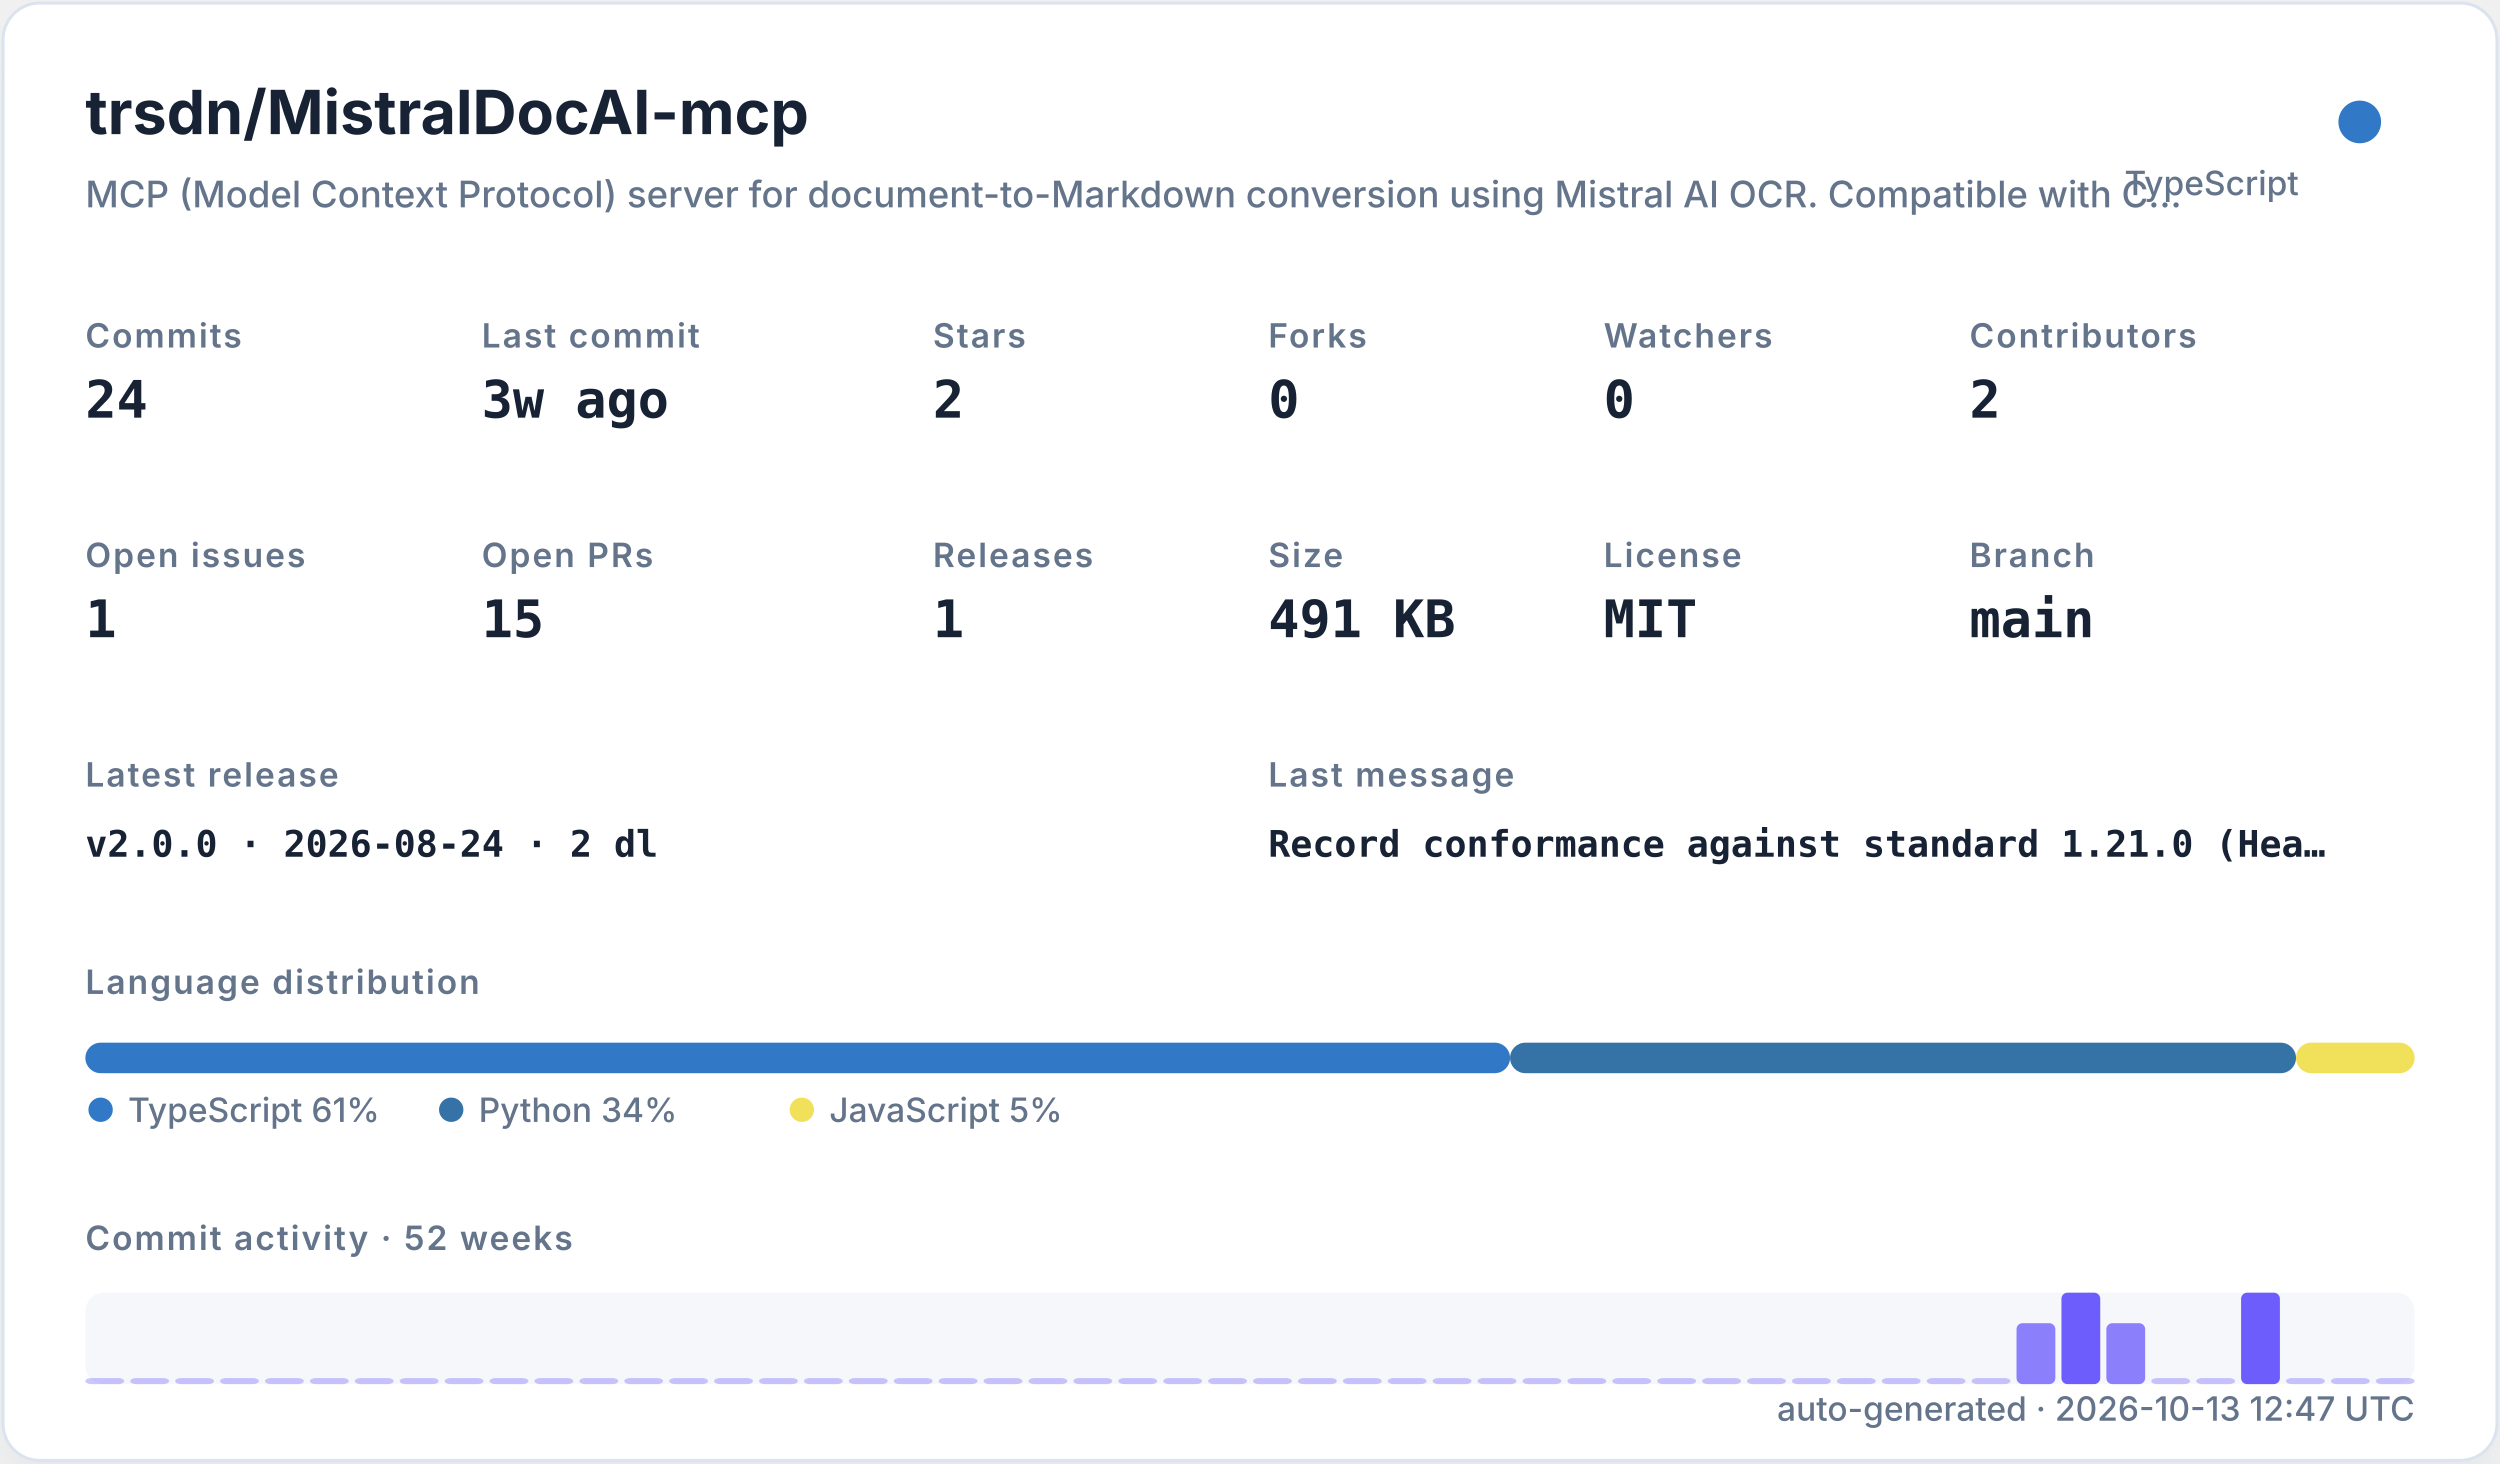
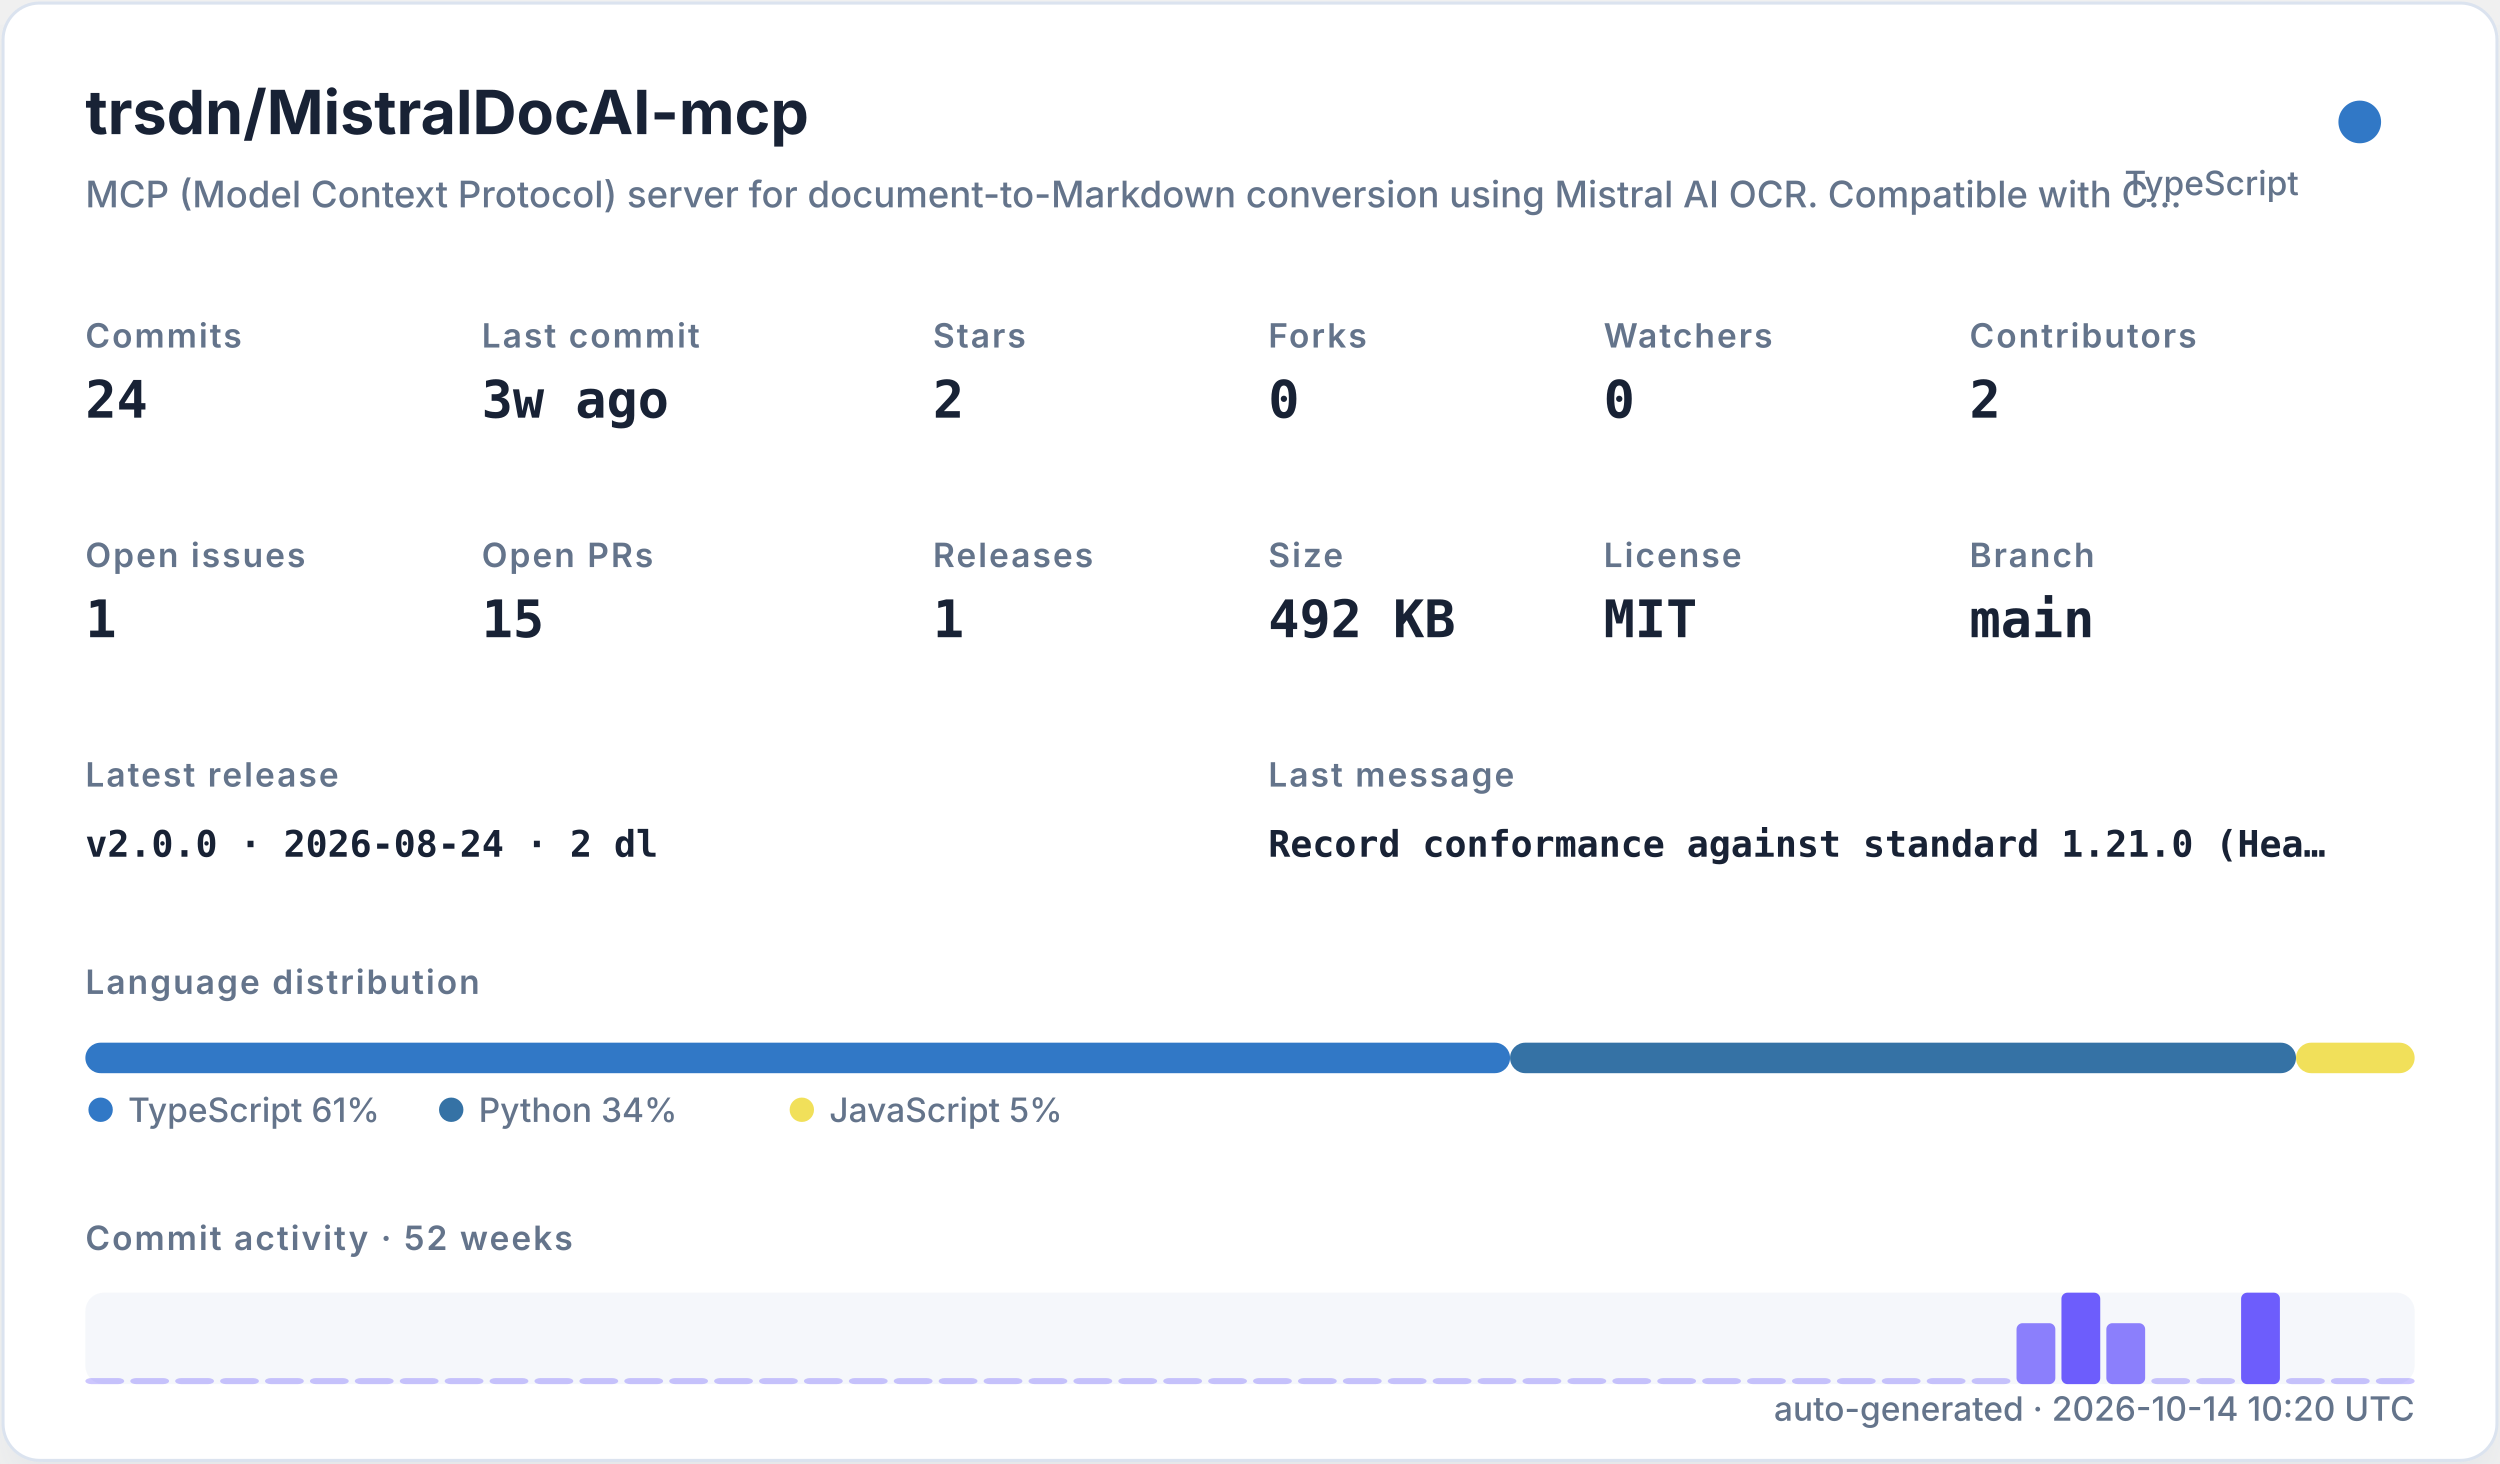
<svg xmlns="http://www.w3.org/2000/svg" width="820" height="480" viewBox="0 0 820 480" role="img">
  <defs>
    <filter id="shadow" x="-10%" y="-10%" width="120%" height="120%">
      <feDropShadow dx="0" dy="8" stdDeviation="10" flood-color="#94a3b8" flood-opacity="0.16" />
    </filter>
    <style>
    .title { font: 700 20px -apple-system,BlinkMacSystemFont,"Segoe UI",sans-serif; fill: #182235; }
    .subtitle { font: 500 12px -apple-system,BlinkMacSystemFont,"Segoe UI",sans-serif; fill: #64748b; }
    .label { font: 600 11px -apple-system,BlinkMacSystemFont,"Segoe UI",sans-serif; fill: #64748b; text-transform: uppercase; letter-spacing: .06em; }
    .value { font: 700 17px ui-monospace,SFMono-Regular,Menlo,monospace; fill: #182235; }
    .small { font: 500 11px -apple-system,BlinkMacSystemFont,"Segoe UI",sans-serif; fill: #64748b; }
    .tiny { font: 500 10px -apple-system,BlinkMacSystemFont,"Segoe UI",sans-serif; fill: #64748b; }
    .mono { font: 650 12px ui-monospace,SFMono-Regular,Menlo,monospace; fill: #182235; }
  </style>
  </defs>
  <rect x="1" y="1" width="818" height="478" rx="12" fill="#ffffff" stroke="#dbe3ef" filter="url(#shadow)" />
  <text x="28" y="44" class="title">trsdn/MistralDocAI-mcp</text>
  <text x="28" y="68" class="subtitle">MCP (Model Context Protocol) server for document-to-Markdown conversion using Mistral AI OCR. Compatible with C…</text>
  <circle cx="774" cy="40" r="7" fill="#3178c6" />
  <text x="754" y="64" text-anchor="end" class="small">TypeScript</text>
  <text x="28" y="114" class="label">Commits</text>
  <text x="28" y="137" class="value">24</text>
  <text x="158" y="114" class="label">Last commit</text>
  <text x="158" y="137" class="value">3w ago</text>
  <text x="306" y="114" class="label">Stars</text>
  <text x="306" y="137" class="value">2</text>
  <text x="416" y="114" class="label">Forks</text>
  <text x="416" y="137" class="value">0</text>
  <text x="526" y="114" class="label">Watchers</text>
  <text x="526" y="137" class="value">0</text>
  <text x="646" y="114" class="label">Contributors</text>
  <text x="646" y="137" class="value">2</text>
  <text x="28" y="186" class="label">Open issues</text>
  <text x="28" y="209" class="value">1</text>
  <text x="158" y="186" class="label">Open PRs</text>
  <text x="158" y="209" class="value">15</text>
  <text x="306" y="186" class="label">Releases</text>
  <text x="306" y="209" class="value">1</text>
  <text x="416" y="186" class="label">Size</text>
-   <text x="416" y="209" class="value">491 KB</text>
+   <text x="416" y="209" class="value">492 KB</text>
  <text x="526" y="186" class="label">License</text>
  <text x="526" y="209" class="value">MIT</text>
  <text x="646" y="186" class="label">Branch</text>
  <text x="646" y="209" class="value">main</text>
  <text x="28" y="258" class="label">Latest release</text>
  <text x="28" y="281" class="mono">v2.0.0 · 2026-08-24 · 2 dl</text>
  <text x="416" y="258" class="label">Last message</text>
  <text x="416" y="281" class="mono">Record conformance against standard 1.21.0 (Hea…</text>
  <text x="28" y="326" class="label">Language distribution</text>
  <rect x="28.00" y="342" width="467.30" height="10" rx="5" fill="#3178c6" />
  <rect x="495.30" y="342" width="257.79" height="10" rx="5" fill="#3572A5" />
  <rect x="753.09" y="342" width="38.91" height="10" rx="5" fill="#f1e05a" />
  <circle cx="33" cy="364" r="4" fill="#3178c6" />
  <text x="42" y="368" class="small">TypeScript 61%</text>
  <circle cx="148" cy="364" r="4" fill="#3572A5" />
  <text x="157" y="368" class="small">Python 34%</text>
  <circle cx="263" cy="364" r="4" fill="#f1e05a" />
  <text x="272" y="368" class="small">JavaScript 5%</text>
  <text x="28" y="410" class="label">Commit activity · 52 weeks</text>
  <rect x="28" y="424" width="764" height="30" rx="6" fill="#e8edf5" opacity=".42" />
  <rect x="28.00" y="452.00" width="12.73" height="2.00" rx="2" fill="#6d5dfc" opacity="0.35" />
  <rect x="42.73" y="452.00" width="12.73" height="2.00" rx="2" fill="#6d5dfc" opacity="0.35" />
  <rect x="57.46" y="452.00" width="12.73" height="2.00" rx="2" fill="#6d5dfc" opacity="0.35" />
  <rect x="72.19" y="452.00" width="12.73" height="2.00" rx="2" fill="#6d5dfc" opacity="0.35" />
  <rect x="86.92" y="452.00" width="12.73" height="2.00" rx="2" fill="#6d5dfc" opacity="0.35" />
  <rect x="101.65" y="452.00" width="12.73" height="2.00" rx="2" fill="#6d5dfc" opacity="0.35" />
  <rect x="116.38" y="452.00" width="12.73" height="2.00" rx="2" fill="#6d5dfc" opacity="0.35" />
  <rect x="131.12" y="452.00" width="12.73" height="2.00" rx="2" fill="#6d5dfc" opacity="0.35" />
  <rect x="145.85" y="452.00" width="12.73" height="2.00" rx="2" fill="#6d5dfc" opacity="0.35" />
  <rect x="160.58" y="452.00" width="12.73" height="2.00" rx="2" fill="#6d5dfc" opacity="0.35" />
  <rect x="175.31" y="452.00" width="12.73" height="2.00" rx="2" fill="#6d5dfc" opacity="0.35" />
  <rect x="190.04" y="452.00" width="12.73" height="2.00" rx="2" fill="#6d5dfc" opacity="0.35" />
  <rect x="204.77" y="452.00" width="12.73" height="2.00" rx="2" fill="#6d5dfc" opacity="0.35" />
  <rect x="219.50" y="452.00" width="12.73" height="2.00" rx="2" fill="#6d5dfc" opacity="0.35" />
  <rect x="234.23" y="452.00" width="12.73" height="2.00" rx="2" fill="#6d5dfc" opacity="0.35" />
  <rect x="248.96" y="452.00" width="12.73" height="2.00" rx="2" fill="#6d5dfc" opacity="0.35" />
  <rect x="263.69" y="452.00" width="12.73" height="2.00" rx="2" fill="#6d5dfc" opacity="0.35" />
  <rect x="278.42" y="452.00" width="12.73" height="2.00" rx="2" fill="#6d5dfc" opacity="0.35" />
  <rect x="293.15" y="452.00" width="12.73" height="2.00" rx="2" fill="#6d5dfc" opacity="0.35" />
  <rect x="307.88" y="452.00" width="12.73" height="2.00" rx="2" fill="#6d5dfc" opacity="0.35" />
  <rect x="322.62" y="452.00" width="12.73" height="2.00" rx="2" fill="#6d5dfc" opacity="0.35" />
  <rect x="337.35" y="452.00" width="12.73" height="2.00" rx="2" fill="#6d5dfc" opacity="0.35" />
  <rect x="352.08" y="452.00" width="12.73" height="2.00" rx="2" fill="#6d5dfc" opacity="0.35" />
  <rect x="366.81" y="452.00" width="12.73" height="2.00" rx="2" fill="#6d5dfc" opacity="0.35" />
  <rect x="381.54" y="452.00" width="12.73" height="2.00" rx="2" fill="#6d5dfc" opacity="0.35" />
  <rect x="396.27" y="452.00" width="12.73" height="2.00" rx="2" fill="#6d5dfc" opacity="0.35" />
  <rect x="411.00" y="452.00" width="12.73" height="2.00" rx="2" fill="#6d5dfc" opacity="0.35" />
  <rect x="425.73" y="452.00" width="12.73" height="2.00" rx="2" fill="#6d5dfc" opacity="0.35" />
  <rect x="440.46" y="452.00" width="12.73" height="2.00" rx="2" fill="#6d5dfc" opacity="0.35" />
  <rect x="455.19" y="452.00" width="12.73" height="2.00" rx="2" fill="#6d5dfc" opacity="0.35" />
  <rect x="469.92" y="452.00" width="12.73" height="2.00" rx="2" fill="#6d5dfc" opacity="0.35" />
  <rect x="484.65" y="452.00" width="12.73" height="2.00" rx="2" fill="#6d5dfc" opacity="0.35" />
  <rect x="499.38" y="452.00" width="12.73" height="2.00" rx="2" fill="#6d5dfc" opacity="0.35" />
  <rect x="514.12" y="452.00" width="12.73" height="2.00" rx="2" fill="#6d5dfc" opacity="0.35" />
  <rect x="528.85" y="452.00" width="12.73" height="2.00" rx="2" fill="#6d5dfc" opacity="0.35" />
  <rect x="543.58" y="452.00" width="12.73" height="2.00" rx="2" fill="#6d5dfc" opacity="0.35" />
  <rect x="558.31" y="452.00" width="12.73" height="2.00" rx="2" fill="#6d5dfc" opacity="0.35" />
  <rect x="573.04" y="452.00" width="12.73" height="2.00" rx="2" fill="#6d5dfc" opacity="0.35" />
  <rect x="587.77" y="452.00" width="12.73" height="2.00" rx="2" fill="#6d5dfc" opacity="0.35" />
  <rect x="602.50" y="452.00" width="12.73" height="2.00" rx="2" fill="#6d5dfc" opacity="0.35" />
  <rect x="617.23" y="452.00" width="12.73" height="2.00" rx="2" fill="#6d5dfc" opacity="0.35" />
  <rect x="631.96" y="452.00" width="12.73" height="2.00" rx="2" fill="#6d5dfc" opacity="0.35" />
  <rect x="646.69" y="452.00" width="12.73" height="2.00" rx="2" fill="#6d5dfc" opacity="0.35" />
  <rect x="661.42" y="434.00" width="12.73" height="20.00" rx="2" fill="#6d5dfc" opacity="0.78" />
  <rect x="676.15" y="424.00" width="12.73" height="30.00" rx="2" fill="#6d5dfc" opacity="1.00" />
  <rect x="690.88" y="434.00" width="12.73" height="20.00" rx="2" fill="#6d5dfc" opacity="0.78" />
  <rect x="705.62" y="452.00" width="12.73" height="2.00" rx="2" fill="#6d5dfc" opacity="0.35" />
  <rect x="720.35" y="452.00" width="12.73" height="2.00" rx="2" fill="#6d5dfc" opacity="0.35" />
  <rect x="735.08" y="424.00" width="12.73" height="30.00" rx="2" fill="#6d5dfc" opacity="1.00" />
  <rect x="749.81" y="452.00" width="12.73" height="2.00" rx="2" fill="#6d5dfc" opacity="0.35" />
  <rect x="764.54" y="452.00" width="12.73" height="2.00" rx="2" fill="#6d5dfc" opacity="0.35" />
  <rect x="779.27" y="452.00" width="12.73" height="2.00" rx="2" fill="#6d5dfc" opacity="0.35" />
-   <text x="792" y="466" text-anchor="end" class="small">auto-generated · 2026-10-13 12:47 UTC</text>
+   <text x="792" y="466" text-anchor="end" class="small">auto-generated · 2026-10-14 10:20 UTC</text>
</svg>
